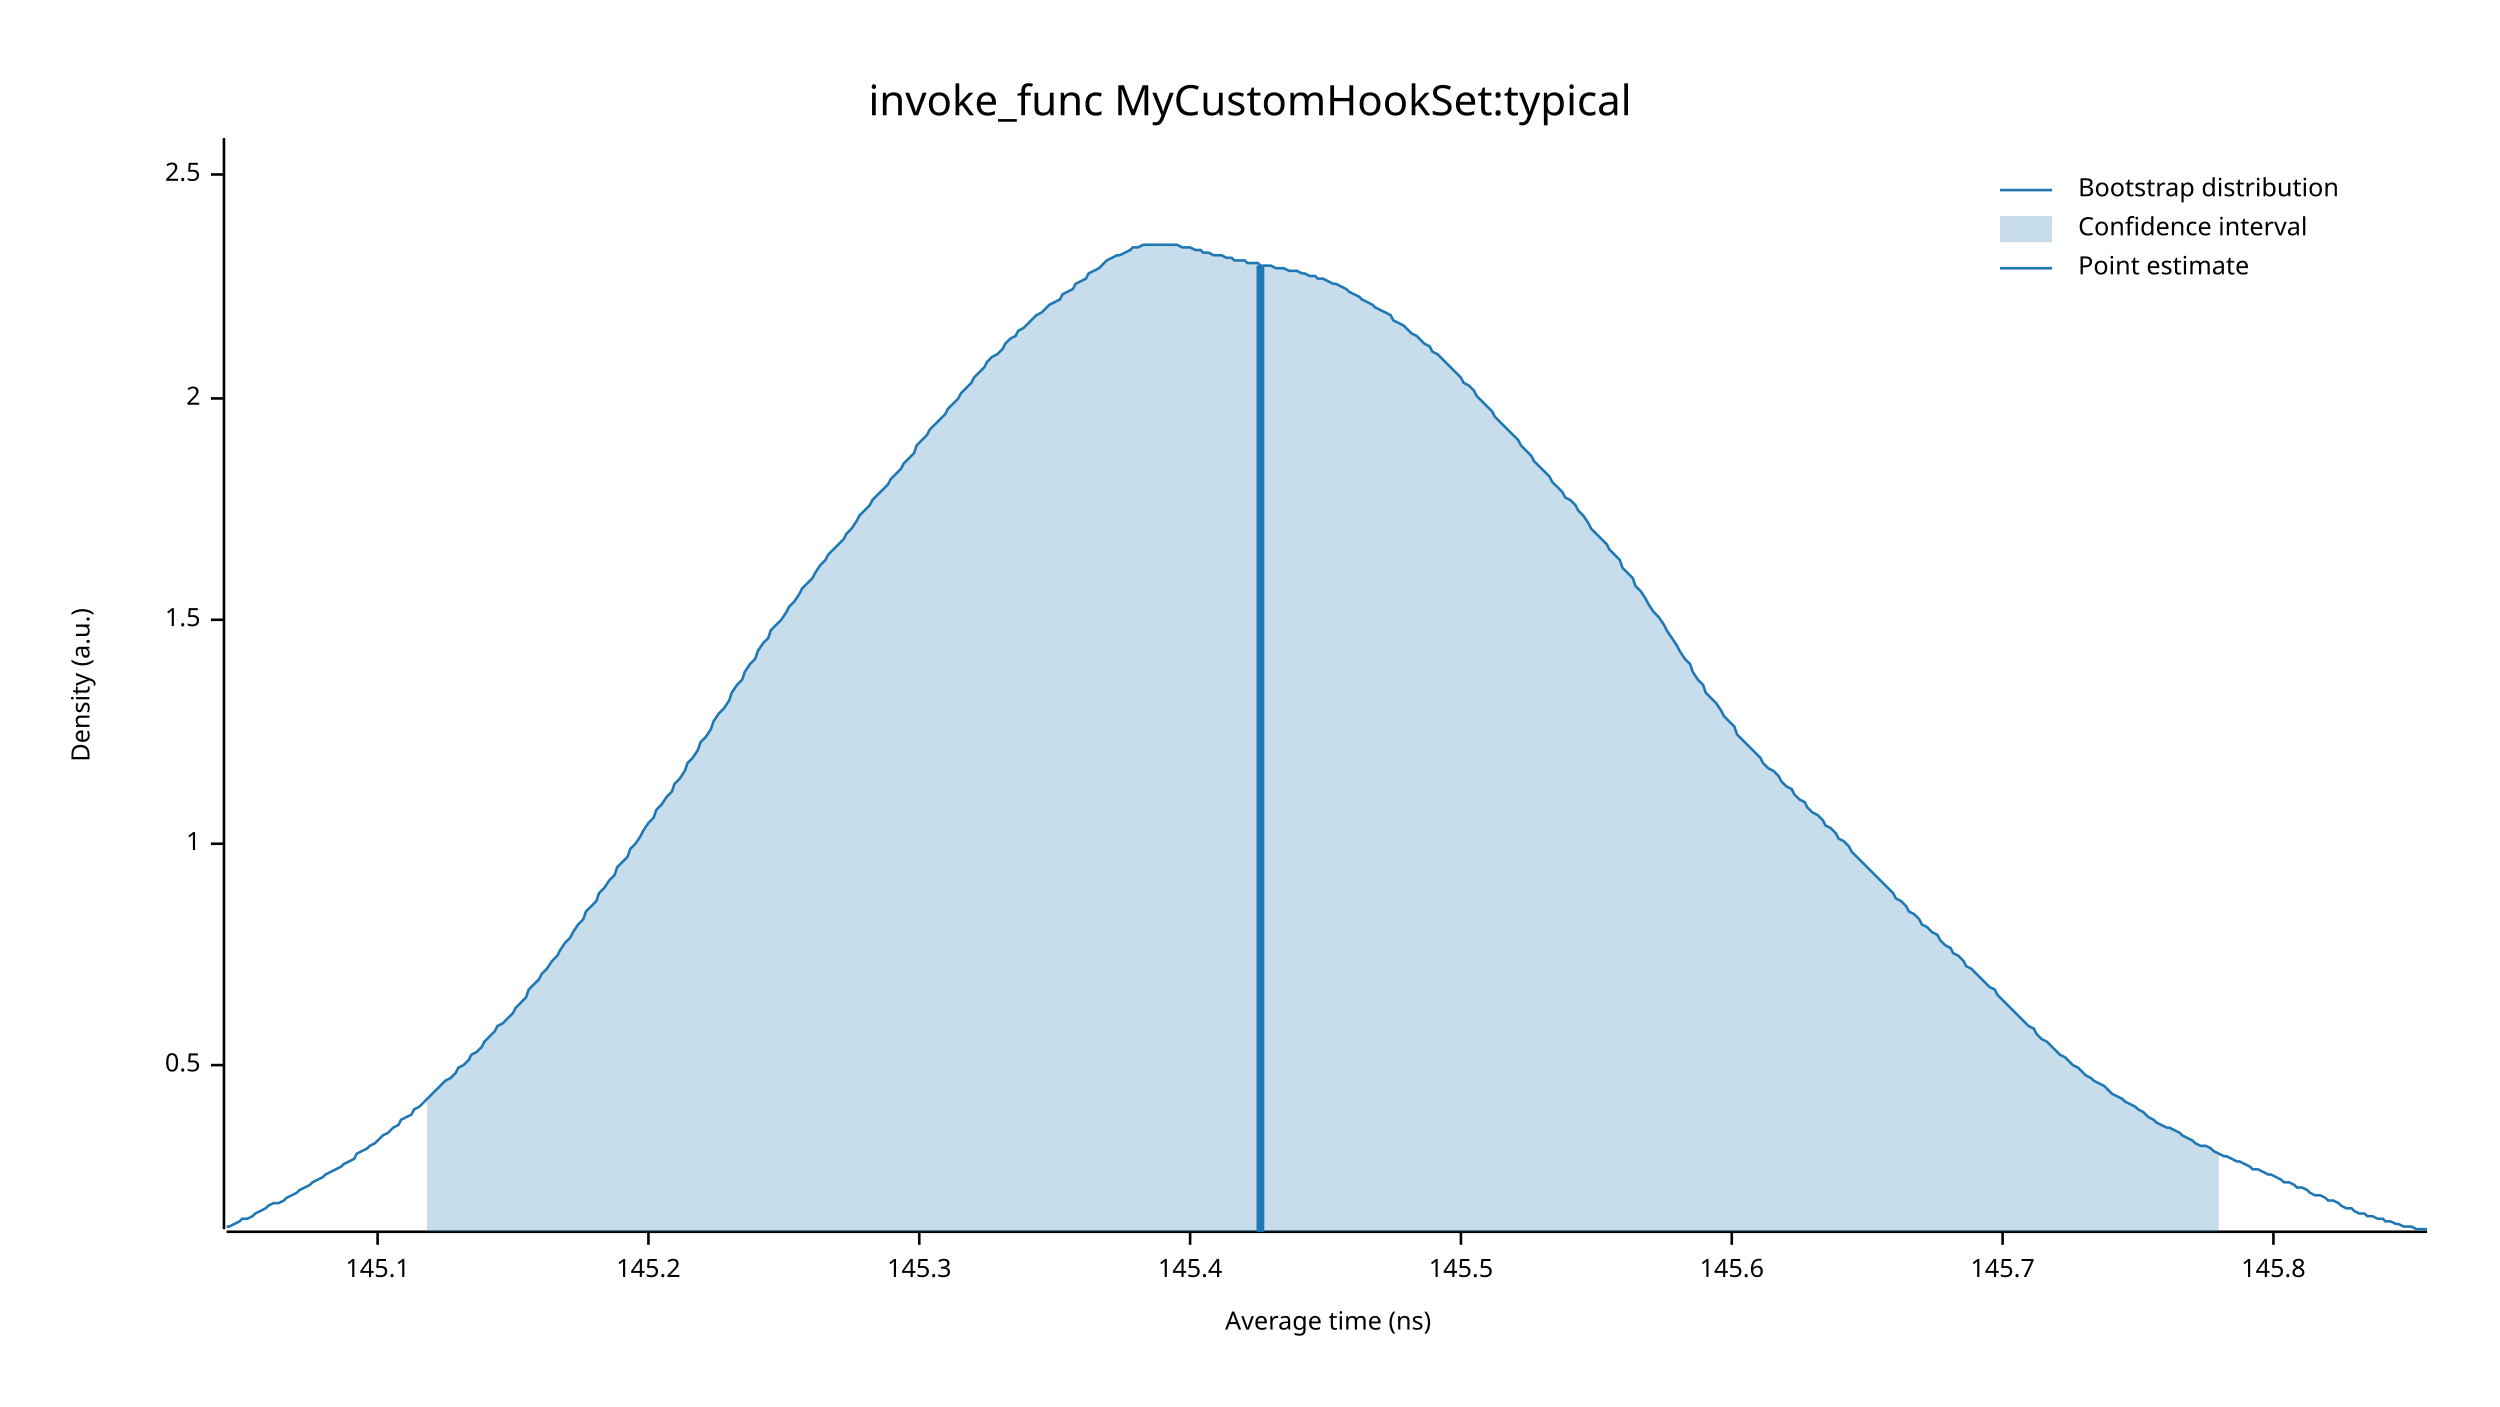
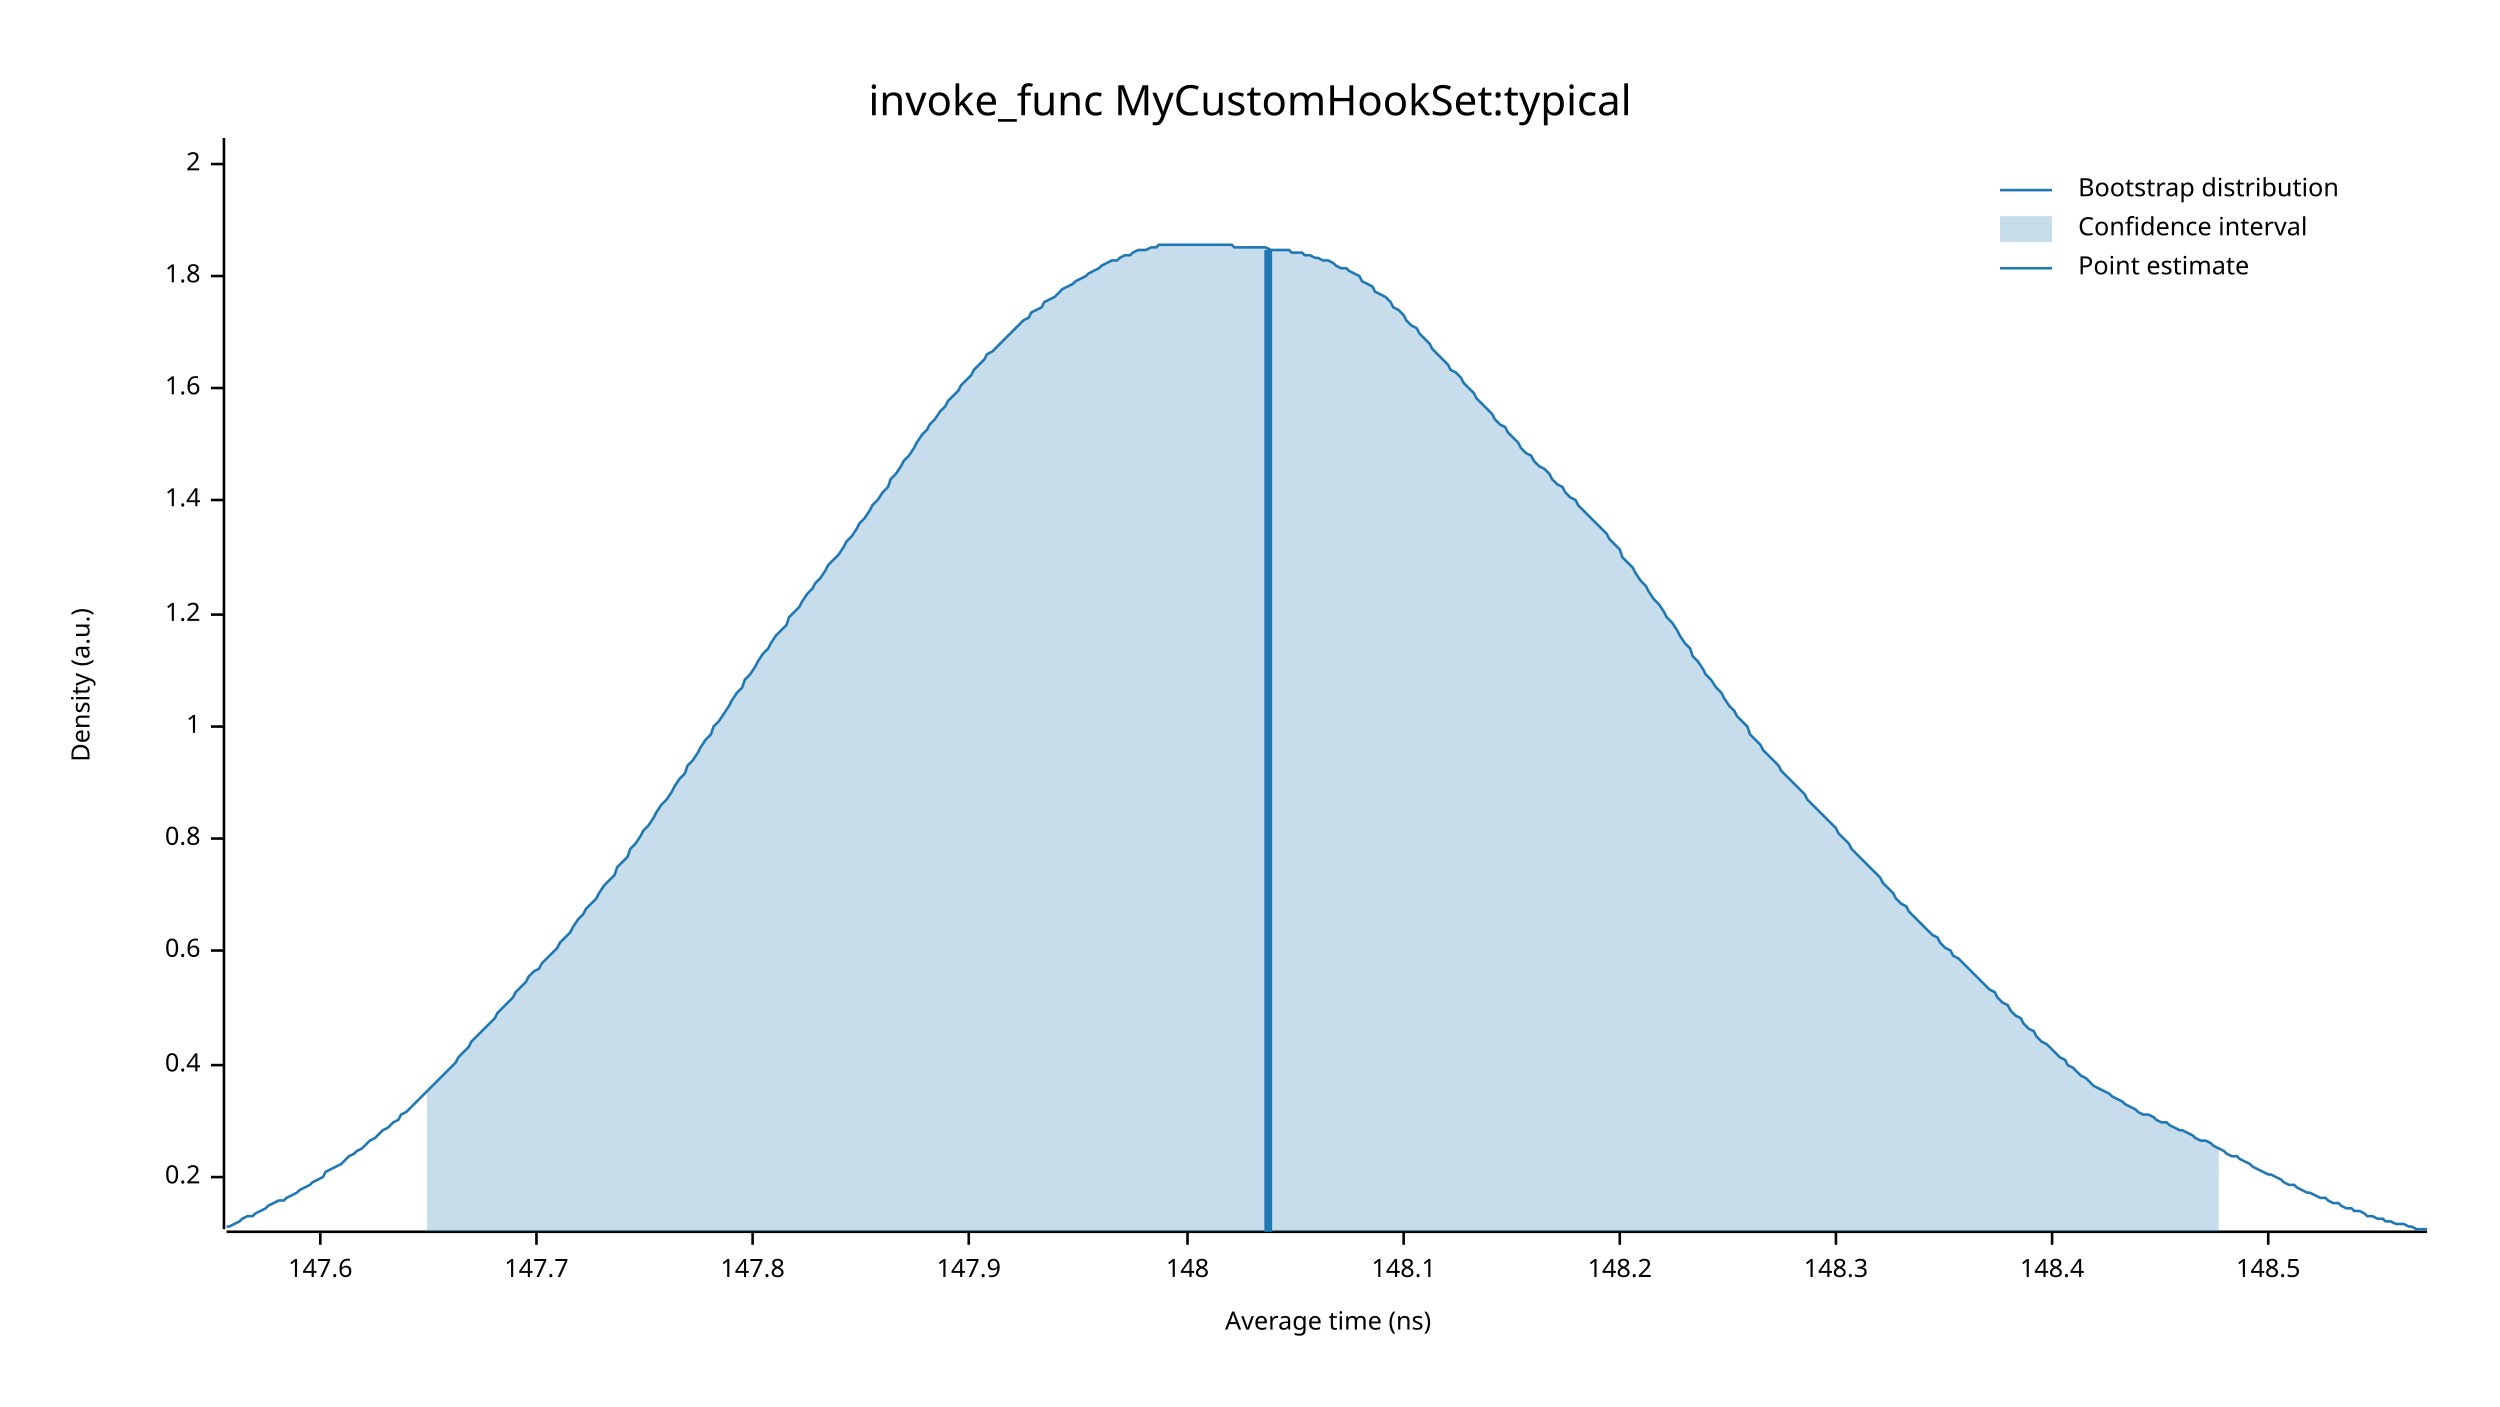
<svg xmlns="http://www.w3.org/2000/svg" width="960" height="540" viewBox="0 0 960 540">
  <text x="480" y="32" dy="0.76em" text-anchor="middle" font-family="sans-serif" font-size="16.129" opacity="1" fill="#000000">
invoke_func MyCustomHookSet:typical
</text>
  <text x="27" y="263" dy="0.76em" text-anchor="middle" font-family="sans-serif" font-size="9.677" opacity="1" fill="#000000" transform="rotate(270, 27, 263)">
Density (a.u.)
</text>
  <text x="510" y="513" dy="-0.5ex" text-anchor="middle" font-family="sans-serif" font-size="9.677" opacity="1" fill="#000000">
Average time (ns)
</text>
  <polyline fill="none" opacity="1" stroke="#000000" stroke-width="1" points="86,53 86,472 " />
+   <text x="77" y="452" dy="0.5ex" text-anchor="end" font-family="sans-serif" font-size="9.677" opacity="1" fill="#000000">
+ 0.2
+ </text>
+   <polyline fill="none" opacity="1" stroke="#000000" stroke-width="1" points="81,452 86,452 " />
  <text x="77" y="409" dy="0.5ex" text-anchor="end" font-family="sans-serif" font-size="9.677" opacity="1" fill="#000000">
- 0.5
+ 0.4
</text>
  <polyline fill="none" opacity="1" stroke="#000000" stroke-width="1" points="81,409 86,409 " />
-   <text x="77" y="324" dy="0.5ex" text-anchor="end" font-family="sans-serif" font-size="9.677" opacity="1" fill="#000000">
+   <text x="77" y="365" dy="0.5ex" text-anchor="end" font-family="sans-serif" font-size="9.677" opacity="1" fill="#000000">
+ 0.6
+ </text>
+   <polyline fill="none" opacity="1" stroke="#000000" stroke-width="1" points="81,365 86,365 " />
+   <text x="77" y="322" dy="0.5ex" text-anchor="end" font-family="sans-serif" font-size="9.677" opacity="1" fill="#000000">
+ 0.8
+ </text>
+   <polyline fill="none" opacity="1" stroke="#000000" stroke-width="1" points="81,322 86,322 " />
+   <text x="77" y="279" dy="0.5ex" text-anchor="end" font-family="sans-serif" font-size="9.677" opacity="1" fill="#000000">
1
</text>
-   <polyline fill="none" opacity="1" stroke="#000000" stroke-width="1" points="81,324 86,324 " />
-   <text x="77" y="238" dy="0.5ex" text-anchor="end" font-family="sans-serif" font-size="9.677" opacity="1" fill="#000000">
- 1.5
+   <polyline fill="none" opacity="1" stroke="#000000" stroke-width="1" points="81,279 86,279 " />
+   <text x="77" y="236" dy="0.5ex" text-anchor="end" font-family="sans-serif" font-size="9.677" opacity="1" fill="#000000">
+ 1.2
</text>
-   <polyline fill="none" opacity="1" stroke="#000000" stroke-width="1" points="81,238 86,238 " />
-   <text x="77" y="153" dy="0.5ex" text-anchor="end" font-family="sans-serif" font-size="9.677" opacity="1" fill="#000000">
+   <polyline fill="none" opacity="1" stroke="#000000" stroke-width="1" points="81,236 86,236 " />
+   <text x="77" y="192" dy="0.5ex" text-anchor="end" font-family="sans-serif" font-size="9.677" opacity="1" fill="#000000">
+ 1.4
+ </text>
+   <polyline fill="none" opacity="1" stroke="#000000" stroke-width="1" points="81,192 86,192 " />
+   <text x="77" y="149" dy="0.5ex" text-anchor="end" font-family="sans-serif" font-size="9.677" opacity="1" fill="#000000">
+ 1.6
+ </text>
+   <polyline fill="none" opacity="1" stroke="#000000" stroke-width="1" points="81,149 86,149 " />
+   <text x="77" y="106" dy="0.5ex" text-anchor="end" font-family="sans-serif" font-size="9.677" opacity="1" fill="#000000">
+ 1.8
+ </text>
+   <polyline fill="none" opacity="1" stroke="#000000" stroke-width="1" points="81,106 86,106 " />
+   <text x="77" y="63" dy="0.5ex" text-anchor="end" font-family="sans-serif" font-size="9.677" opacity="1" fill="#000000">
2
</text>
-   <polyline fill="none" opacity="1" stroke="#000000" stroke-width="1" points="81,153 86,153 " />
-   <text x="77" y="67" dy="0.5ex" text-anchor="end" font-family="sans-serif" font-size="9.677" opacity="1" fill="#000000">
- 2.5
+   <polyline fill="none" opacity="1" stroke="#000000" stroke-width="1" points="81,63 86,63 " />
+   <polyline fill="none" opacity="1" stroke="#000000" stroke-width="1" points="87,473 932,473 " />
+   <text x="123" y="483" dy="0.76em" text-anchor="middle" font-family="sans-serif" font-size="9.677" opacity="1" fill="#000000">
+ 147.6
</text>
-   <polyline fill="none" opacity="1" stroke="#000000" stroke-width="1" points="81,67 86,67 " />
-   <polyline fill="none" opacity="1" stroke="#000000" stroke-width="1" points="87,473 932,473 " />
-   <text x="145" y="483" dy="0.76em" text-anchor="middle" font-family="sans-serif" font-size="9.677" opacity="1" fill="#000000">
- 145.1
+   <polyline fill="none" opacity="1" stroke="#000000" stroke-width="1" points="123,473 123,478 " />
+   <text x="206" y="483" dy="0.76em" text-anchor="middle" font-family="sans-serif" font-size="9.677" opacity="1" fill="#000000">
+ 147.7
</text>
-   <polyline fill="none" opacity="1" stroke="#000000" stroke-width="1" points="145,473 145,478 " />
-   <text x="249" y="483" dy="0.76em" text-anchor="middle" font-family="sans-serif" font-size="9.677" opacity="1" fill="#000000">
- 145.2
+   <polyline fill="none" opacity="1" stroke="#000000" stroke-width="1" points="206,473 206,478 " />
+   <text x="289" y="483" dy="0.76em" text-anchor="middle" font-family="sans-serif" font-size="9.677" opacity="1" fill="#000000">
+ 147.8
</text>
-   <polyline fill="none" opacity="1" stroke="#000000" stroke-width="1" points="249,473 249,478 " />
-   <text x="353" y="483" dy="0.76em" text-anchor="middle" font-family="sans-serif" font-size="9.677" opacity="1" fill="#000000">
- 145.3
+   <polyline fill="none" opacity="1" stroke="#000000" stroke-width="1" points="289,473 289,478 " />
+   <text x="372" y="483" dy="0.76em" text-anchor="middle" font-family="sans-serif" font-size="9.677" opacity="1" fill="#000000">
+ 147.9
</text>
-   <polyline fill="none" opacity="1" stroke="#000000" stroke-width="1" points="353,473 353,478 " />
-   <text x="457" y="483" dy="0.76em" text-anchor="middle" font-family="sans-serif" font-size="9.677" opacity="1" fill="#000000">
- 145.4
+   <polyline fill="none" opacity="1" stroke="#000000" stroke-width="1" points="372,473 372,478 " />
+   <text x="456" y="483" dy="0.76em" text-anchor="middle" font-family="sans-serif" font-size="9.677" opacity="1" fill="#000000">
+ 148
</text>
-   <polyline fill="none" opacity="1" stroke="#000000" stroke-width="1" points="457,473 457,478 " />
-   <text x="561" y="483" dy="0.76em" text-anchor="middle" font-family="sans-serif" font-size="9.677" opacity="1" fill="#000000">
- 145.5
+   <polyline fill="none" opacity="1" stroke="#000000" stroke-width="1" points="456,473 456,478 " />
+   <text x="539" y="483" dy="0.76em" text-anchor="middle" font-family="sans-serif" font-size="9.677" opacity="1" fill="#000000">
+ 148.1
</text>
-   <polyline fill="none" opacity="1" stroke="#000000" stroke-width="1" points="561,473 561,478 " />
-   <text x="665" y="483" dy="0.76em" text-anchor="middle" font-family="sans-serif" font-size="9.677" opacity="1" fill="#000000">
- 145.6
+   <polyline fill="none" opacity="1" stroke="#000000" stroke-width="1" points="539,473 539,478 " />
+   <text x="622" y="483" dy="0.76em" text-anchor="middle" font-family="sans-serif" font-size="9.677" opacity="1" fill="#000000">
+ 148.2
</text>
-   <polyline fill="none" opacity="1" stroke="#000000" stroke-width="1" points="665,473 665,478 " />
-   <text x="769" y="483" dy="0.76em" text-anchor="middle" font-family="sans-serif" font-size="9.677" opacity="1" fill="#000000">
- 145.7
+   <polyline fill="none" opacity="1" stroke="#000000" stroke-width="1" points="622,473 622,478 " />
+   <text x="705" y="483" dy="0.76em" text-anchor="middle" font-family="sans-serif" font-size="9.677" opacity="1" fill="#000000">
+ 148.3
</text>
-   <polyline fill="none" opacity="1" stroke="#000000" stroke-width="1" points="769,473 769,478 " />
-   <text x="873" y="483" dy="0.76em" text-anchor="middle" font-family="sans-serif" font-size="9.677" opacity="1" fill="#000000">
- 145.8
+   <polyline fill="none" opacity="1" stroke="#000000" stroke-width="1" points="705,473 705,478 " />
+   <text x="788" y="483" dy="0.76em" text-anchor="middle" font-family="sans-serif" font-size="9.677" opacity="1" fill="#000000">
+ 148.4
</text>
-   <polyline fill="none" opacity="1" stroke="#000000" stroke-width="1" points="873,473 873,478 " />
-   <polyline fill="none" opacity="1" stroke="#1F78B4" stroke-width="1" points="87,471 88,471 90,470 92,469 93,468 95,468 97,467 98,466 100,465 102,464 103,463 105,462 107,462 109,461 110,460 112,459 114,458 115,457 117,456 119,455 120,454 122,453 124,452 125,451 127,450 129,449 131,448 132,447 134,446 136,445 137,443 139,442 141,441 142,440 144,439 146,437 147,436 149,435 151,433 153,432 154,430 156,429 158,428 159,426 161,425 163,423 164,422 166,420 168,418 169,417 171,415 173,414 175,412 176,410 178,409 180,407 181,405 183,404 185,402 186,400 188,398 190,396 191,394 193,393 195,391 197,389 198,387 200,385 202,383 203,380 205,378 207,376 208,374 210,372 212,369 214,367 215,365 217,362 219,360 220,358 222,355 224,353 225,350 227,348 229,346 230,343 232,341 234,338 236,336 237,333 239,331 241,329 242,326 244,324 246,321 247,319 249,316 251,314 252,311 254,309 256,306 258,304 259,301 261,299 263,296 264,293 266,291 268,288 269,285 271,283 273,280 274,277 276,274 278,272 280,269 281,266 283,263 285,261 286,258 288,255 290,253 291,250 293,247 295,245 296,242 298,240 300,238 302,235 303,233 305,231 307,228 308,226 310,224 312,222 313,220 315,217 317,215 318,213 320,211 322,209 324,207 325,205 327,203 329,200 330,198 332,196 334,194 335,192 337,190 339,188 341,186 342,184 344,182 346,180 347,178 349,176 351,174 352,171 354,169 356,167 357,165 359,163 361,161 363,159 364,157 366,155 368,153 369,151 371,149 373,147 374,145 376,143 378,141 379,139 381,137 383,136 385,134 386,132 388,130 390,129 391,127 393,126 395,124 396,123 398,121 400,120 401,119 403,117 405,116 407,115 408,113 410,112 412,111 413,109 415,108 417,107 418,105 420,104 422,103 423,102 425,100 427,99 429,98 430,98 432,97 434,96 435,95 437,95 439,94 440,94 442,94 444,94 445,94 447,94 449,94 451,94 452,94 454,95 456,95 457,95 459,96 461,96 462,97 464,97 466,98 468,98 469,98 471,99 473,99 474,100 476,100 478,100 479,101 481,101 483,101 484,102 486,102 488,102 490,103 491,103 493,103 495,104 496,104 498,104 500,105 501,105 503,106 505,106 506,107 508,107 510,108 512,109 513,109 515,110 517,111 518,112 520,113 522,114 523,115 525,116 527,117 528,118 530,119 532,120 534,121 535,123 537,124 539,125 540,126 542,128 544,129 545,130 547,132 549,133 550,135 552,136 554,138 556,140 557,141 559,143 561,145 562,147 564,148 566,150 567,152 569,154 571,156 573,158 574,160 576,162 578,164 579,165 581,167 583,169 584,171 586,173 588,175 589,177 591,179 593,181 595,183 596,185 598,187 600,189 601,191 603,192 605,194 606,196 608,198 610,201 611,203 613,205 615,207 617,209 618,211 620,213 622,215 623,218 625,220 627,222 628,225 630,227 632,230 633,232 635,235 637,237 639,240 640,242 642,245 644,248 645,250 647,253 649,255 650,258 652,261 654,263 655,266 657,268 659,270 661,273 662,275 664,277 666,279 667,282 669,284 671,286 672,287 674,289 676,291 677,293 679,295 681,296 683,298 684,300 686,302 688,303 689,305 691,307 693,308 694,310 696,312 698,313 700,315 701,317 703,318 705,320 706,322 708,323 710,325 711,327 713,329 715,331 716,332 718,334 720,336 722,338 723,339 725,341 727,343 728,345 730,346 732,348 733,350 735,351 737,353 738,355 740,356 742,358 744,359 745,361 747,363 749,364 750,366 752,367 754,369 755,371 757,372 759,374 760,375 762,377 764,379 766,380 767,382 769,384 771,386 772,387 774,389 776,391 777,392 779,394 781,395 782,397 784,399 786,400 788,402 789,403 791,405 793,406 794,407 796,409 798,410 799,411 801,413 803,414 804,415 806,416 808,417 810,419 811,420 813,421 815,422 816,423 818,424 820,425 821,426 823,427 825,429 827,430 828,431 830,432 832,433 833,433 835,434 837,435 838,436 840,437 842,438 843,439 845,440 847,440 849,441 850,442 852,443 854,444 855,444 857,445 859,446 860,446 862,447 864,448 865,449 867,449 869,450 871,451 872,451 874,452 876,453 877,454 879,454 881,455 882,456 884,456 886,457 887,458 889,459 891,459 893,460 894,461 896,461 898,462 899,463 901,464 903,464 904,465 906,466 908,466 909,467 911,467 913,468 915,468 916,469 918,469 920,470 921,470 923,471 925,471 926,471 928,472 930,472 932,472 " />
-   <polygon opacity="0.25" fill="#1F78B4" points="164,422 166,420 168,418 169,417 171,415 173,414 175,412 176,410 178,409 180,407 181,405 183,404 185,402 186,400 188,398 190,396 191,394 193,393 195,391 197,389 198,387 200,385 202,383 203,380 205,378 207,376 208,374 210,372 212,369 214,367 215,365 217,362 219,360 220,358 222,355 224,353 225,350 227,348 229,346 230,343 232,341 234,338 236,336 237,333 239,331 241,329 242,326 244,324 246,321 247,319 249,316 251,314 252,311 254,309 256,306 258,304 259,301 261,299 263,296 264,293 266,291 268,288 269,285 271,283 273,280 274,277 276,274 278,272 280,269 281,266 283,263 285,261 286,258 288,255 290,253 291,250 293,247 295,245 296,242 298,240 300,238 302,235 303,233 305,231 307,228 308,226 310,224 312,222 313,220 315,217 317,215 318,213 320,211 322,209 324,207 325,205 327,203 329,200 330,198 332,196 334,194 335,192 337,190 339,188 341,186 342,184 344,182 346,180 347,178 349,176 351,174 352,171 354,169 356,167 357,165 359,163 361,161 363,159 364,157 366,155 368,153 369,151 371,149 373,147 374,145 376,143 378,141 379,139 381,137 383,136 385,134 386,132 388,130 390,129 391,127 393,126 395,124 396,123 398,121 400,120 401,119 403,117 405,116 407,115 408,113 410,112 412,111 413,109 415,108 417,107 418,105 420,104 422,103 423,102 425,100 427,99 429,98 430,98 432,97 434,96 435,95 437,95 439,94 440,94 442,94 444,94 445,94 447,94 449,94 451,94 452,94 454,95 456,95 457,95 459,96 461,96 462,97 464,97 466,98 468,98 469,98 471,99 473,99 474,100 476,100 478,100 479,101 481,101 483,101 484,102 486,102 488,102 490,103 491,103 493,103 495,104 496,104 498,104 500,105 501,105 503,106 505,106 506,107 508,107 510,108 512,109 513,109 515,110 517,111 518,112 520,113 522,114 523,115 525,116 527,117 528,118 530,119 532,120 534,121 535,123 537,124 539,125 540,126 542,128 544,129 545,130 547,132 549,133 550,135 552,136 554,138 556,140 557,141 559,143 561,145 562,147 564,148 566,150 567,152 569,154 571,156 573,158 574,160 576,162 578,164 579,165 581,167 583,169 584,171 586,173 588,175 589,177 591,179 593,181 595,183 596,185 598,187 600,189 601,191 603,192 605,194 606,196 608,198 610,201 611,203 613,205 615,207 617,209 618,211 620,213 622,215 623,218 625,220 627,222 628,225 630,227 632,230 633,232 635,235 637,237 639,240 640,242 642,245 644,248 645,250 647,253 649,255 650,258 652,261 654,263 655,266 657,268 659,270 661,273 662,275 664,277 666,279 667,282 669,284 671,286 672,287 674,289 676,291 677,293 679,295 681,296 683,298 684,300 686,302 688,303 689,305 691,307 693,308 694,310 696,312 698,313 700,315 701,317 703,318 705,320 706,322 708,323 710,325 711,327 713,329 715,331 716,332 718,334 720,336 722,338 723,339 725,341 727,343 728,345 730,346 732,348 733,350 735,351 737,353 738,355 740,356 742,358 744,359 745,361 747,363 749,364 750,366 752,367 754,369 755,371 757,372 759,374 760,375 762,377 764,379 766,380 767,382 769,384 771,386 772,387 774,389 776,391 777,392 779,394 781,395 782,397 784,399 786,400 788,402 789,403 791,405 793,406 794,407 796,409 798,410 799,411 801,413 803,414 804,415 806,416 808,417 810,419 811,420 813,421 815,422 816,423 818,424 820,425 821,426 823,427 825,429 827,430 828,431 830,432 832,433 833,433 835,434 837,435 838,436 840,437 842,438 843,439 845,440 847,440 849,441 850,442 852,443 852,473 164,473 " />
-   <polyline fill="none" opacity="1" stroke="#1F78B4" stroke-width="3" points="484,473 484,102 " />
+   <polyline fill="none" opacity="1" stroke="#000000" stroke-width="1" points="788,473 788,478 " />
+   <text x="871" y="483" dy="0.76em" text-anchor="middle" font-family="sans-serif" font-size="9.677" opacity="1" fill="#000000">
+ 148.5
+ </text>
+   <polyline fill="none" opacity="1" stroke="#000000" stroke-width="1" points="871,473 871,478 " />
+   <polyline fill="none" opacity="1" stroke="#1F78B4" stroke-width="1" points="87,471 88,471 90,470 92,469 93,468 95,467 97,467 98,466 100,465 102,464 103,463 105,462 107,461 109,461 110,460 112,459 114,458 115,457 117,456 119,455 120,454 122,453 124,452 125,450 127,449 129,448 131,447 132,446 134,444 136,443 137,442 139,441 141,439 142,438 144,437 146,435 147,434 149,433 151,431 153,430 154,428 156,427 158,425 159,424 161,422 163,420 164,419 166,417 168,415 169,414 171,412 173,410 175,408 176,406 178,404 180,402 181,400 183,398 185,396 186,395 188,393 190,391 191,389 193,387 195,385 197,383 198,381 200,379 202,377 203,375 205,373 207,372 208,370 210,368 212,366 214,364 215,362 217,360 219,358 220,356 222,353 224,351 225,349 227,347 229,345 230,343 232,340 234,338 236,336 237,333 239,331 241,329 242,326 244,324 246,321 247,319 249,317 251,314 252,312 254,309 256,307 258,304 259,302 261,299 263,297 264,294 266,292 268,289 269,287 271,284 273,282 274,279 276,277 278,274 280,271 281,269 283,266 285,264 286,261 288,259 290,256 291,254 293,251 295,249 296,247 298,244 300,242 302,240 303,237 305,235 307,233 308,231 310,228 312,226 313,224 315,222 317,219 318,217 320,215 322,213 324,210 325,208 327,206 329,203 330,201 332,199 334,196 335,194 337,192 339,189 341,187 342,184 344,182 346,179 347,177 349,175 351,172 352,170 354,167 356,165 357,163 359,161 361,158 363,156 364,154 366,152 368,150 369,148 371,146 373,144 374,142 376,140 378,138 379,136 381,135 383,133 385,131 386,130 388,128 390,126 391,125 393,123 395,122 396,120 398,119 400,118 401,116 403,115 405,114 407,112 408,111 410,110 412,109 413,108 415,107 417,106 418,105 420,104 422,103 423,102 425,101 427,100 429,100 430,99 432,98 434,98 435,97 437,96 439,96 440,96 442,95 444,95 445,94 447,94 449,94 451,94 452,94 454,94 456,94 457,94 459,94 461,94 462,94 464,94 466,94 468,94 469,94 471,94 473,94 474,95 476,95 478,95 479,95 481,95 483,95 484,95 486,95 488,96 490,96 491,96 493,96 495,96 496,97 498,97 500,97 501,98 503,98 505,99 506,99 508,100 510,100 512,101 513,102 515,103 517,103 518,104 520,105 522,106 523,108 525,109 527,110 528,112 530,113 532,114 534,116 535,118 537,119 539,121 540,123 542,125 544,126 545,128 547,130 549,132 550,134 552,136 554,138 556,140 557,142 559,143 561,145 562,147 564,149 566,151 567,153 569,155 571,157 573,159 574,161 576,163 578,164 579,166 581,168 583,170 584,172 586,174 588,175 589,177 591,179 593,180 595,182 596,184 598,186 600,187 601,189 603,191 605,192 606,194 608,196 610,198 611,199 613,201 615,203 617,205 618,207 620,209 622,211 623,214 625,216 627,218 628,220 630,223 632,225 633,227 635,230 637,232 639,235 640,237 642,239 644,242 645,244 647,247 649,249 650,252 652,254 654,257 655,259 657,261 659,264 661,266 662,268 664,271 666,273 667,275 669,277 671,279 672,282 674,284 676,286 677,288 679,290 681,292 683,294 684,296 686,298 688,300 689,301 691,303 693,305 694,307 696,309 698,311 700,313 701,314 703,316 705,318 706,320 708,322 710,324 711,326 713,328 715,330 716,331 718,333 720,335 722,337 723,339 725,341 727,343 728,345 730,347 732,348 733,350 735,352 737,354 738,355 740,357 742,359 744,360 745,362 747,364 749,365 750,367 752,368 754,370 755,371 757,373 759,375 760,376 762,378 764,380 766,381 767,383 769,385 771,386 772,388 774,390 776,391 777,393 779,395 781,396 782,398 784,400 786,401 788,403 789,404 791,406 793,407 794,409 796,410 798,412 799,413 801,414 803,416 804,417 806,418 808,419 810,420 811,421 813,422 815,423 816,424 818,425 820,426 821,427 823,428 825,428 827,429 828,430 830,431 832,431 833,432 835,433 837,434 838,434 840,435 842,436 843,437 845,438 847,438 849,439 850,440 852,441 854,442 855,443 857,444 859,444 860,445 862,446 864,447 865,448 867,449 869,450 871,451 872,451 874,452 876,453 877,454 879,455 881,455 882,456 884,457 886,458 887,458 889,459 891,460 893,460 894,461 896,462 898,462 899,463 901,464 903,464 904,465 906,465 908,466 909,467 911,467 913,468 915,468 916,469 918,469 920,470 921,470 923,470 925,471 926,471 928,472 930,472 932,472 " />
+   <polygon opacity="0.25" fill="#1F78B4" points="164,419 166,417 168,415 169,414 171,412 173,410 175,408 176,406 178,404 180,402 181,400 183,398 185,396 186,395 188,393 190,391 191,389 193,387 195,385 197,383 198,381 200,379 202,377 203,375 205,373 207,372 208,370 210,368 212,366 214,364 215,362 217,360 219,358 220,356 222,353 224,351 225,349 227,347 229,345 230,343 232,340 234,338 236,336 237,333 239,331 241,329 242,326 244,324 246,321 247,319 249,317 251,314 252,312 254,309 256,307 258,304 259,302 261,299 263,297 264,294 266,292 268,289 269,287 271,284 273,282 274,279 276,277 278,274 280,271 281,269 283,266 285,264 286,261 288,259 290,256 291,254 293,251 295,249 296,247 298,244 300,242 302,240 303,237 305,235 307,233 308,231 310,228 312,226 313,224 315,222 317,219 318,217 320,215 322,213 324,210 325,208 327,206 329,203 330,201 332,199 334,196 335,194 337,192 339,189 341,187 342,184 344,182 346,179 347,177 349,175 351,172 352,170 354,167 356,165 357,163 359,161 361,158 363,156 364,154 366,152 368,150 369,148 371,146 373,144 374,142 376,140 378,138 379,136 381,135 383,133 385,131 386,130 388,128 390,126 391,125 393,123 395,122 396,120 398,119 400,118 401,116 403,115 405,114 407,112 408,111 410,110 412,109 413,108 415,107 417,106 418,105 420,104 422,103 423,102 425,101 427,100 429,100 430,99 432,98 434,98 435,97 437,96 439,96 440,96 442,95 444,95 445,94 447,94 449,94 451,94 452,94 454,94 456,94 457,94 459,94 461,94 462,94 464,94 466,94 468,94 469,94 471,94 473,94 474,95 476,95 478,95 479,95 481,95 483,95 484,95 486,95 488,96 490,96 491,96 493,96 495,96 496,97 498,97 500,97 501,98 503,98 505,99 506,99 508,100 510,100 512,101 513,102 515,103 517,103 518,104 520,105 522,106 523,108 525,109 527,110 528,112 530,113 532,114 534,116 535,118 537,119 539,121 540,123 542,125 544,126 545,128 547,130 549,132 550,134 552,136 554,138 556,140 557,142 559,143 561,145 562,147 564,149 566,151 567,153 569,155 571,157 573,159 574,161 576,163 578,164 579,166 581,168 583,170 584,172 586,174 588,175 589,177 591,179 593,180 595,182 596,184 598,186 600,187 601,189 603,191 605,192 606,194 608,196 610,198 611,199 613,201 615,203 617,205 618,207 620,209 622,211 623,214 625,216 627,218 628,220 630,223 632,225 633,227 635,230 637,232 639,235 640,237 642,239 644,242 645,244 647,247 649,249 650,252 652,254 654,257 655,259 657,261 659,264 661,266 662,268 664,271 666,273 667,275 669,277 671,279 672,282 674,284 676,286 677,288 679,290 681,292 683,294 684,296 686,298 688,300 689,301 691,303 693,305 694,307 696,309 698,311 700,313 701,314 703,316 705,318 706,320 708,322 710,324 711,326 713,328 715,330 716,331 718,333 720,335 722,337 723,339 725,341 727,343 728,345 730,347 732,348 733,350 735,352 737,354 738,355 740,357 742,359 744,360 745,362 747,364 749,365 750,367 752,368 754,370 755,371 757,373 759,375 760,376 762,378 764,380 766,381 767,383 769,385 771,386 772,388 774,390 776,391 777,393 779,395 781,396 782,398 784,400 786,401 788,403 789,404 791,406 793,407 794,409 796,410 798,412 799,413 801,414 803,416 804,417 806,418 808,419 810,420 811,421 813,422 815,423 816,424 818,425 820,426 821,427 823,428 825,428 827,429 828,430 830,431 832,431 833,432 835,433 837,434 838,434 840,435 842,436 843,437 845,438 847,438 849,439 850,440 852,441 852,473 164,473 " />
+   <polyline fill="none" opacity="1" stroke="#1F78B4" stroke-width="3" points="487,473 487,96 " />
  <text x="798" y="68" dy="0.76em" text-anchor="start" font-family="sans-serif" font-size="9.677" opacity="1" fill="#000000">
Bootstrap distribution
</text>
  <text x="798" y="83" dy="0.76em" text-anchor="start" font-family="sans-serif" font-size="9.677" opacity="1" fill="#000000">
Confidence interval
</text>
  <text x="798" y="98" dy="0.76em" text-anchor="start" font-family="sans-serif" font-size="9.677" opacity="1" fill="#000000">
Point estimate
</text>
  <polyline fill="none" opacity="1" stroke="#1F78B4" stroke-width="1" points="768,73 788,73 " />
  <rect x="768" y="83" width="20" height="10" opacity="0.25" fill="#1F78B4" stroke="none" />
  <polyline fill="none" opacity="1" stroke="#1F78B4" stroke-width="1" points="768,103 788,103 " />
</svg>
